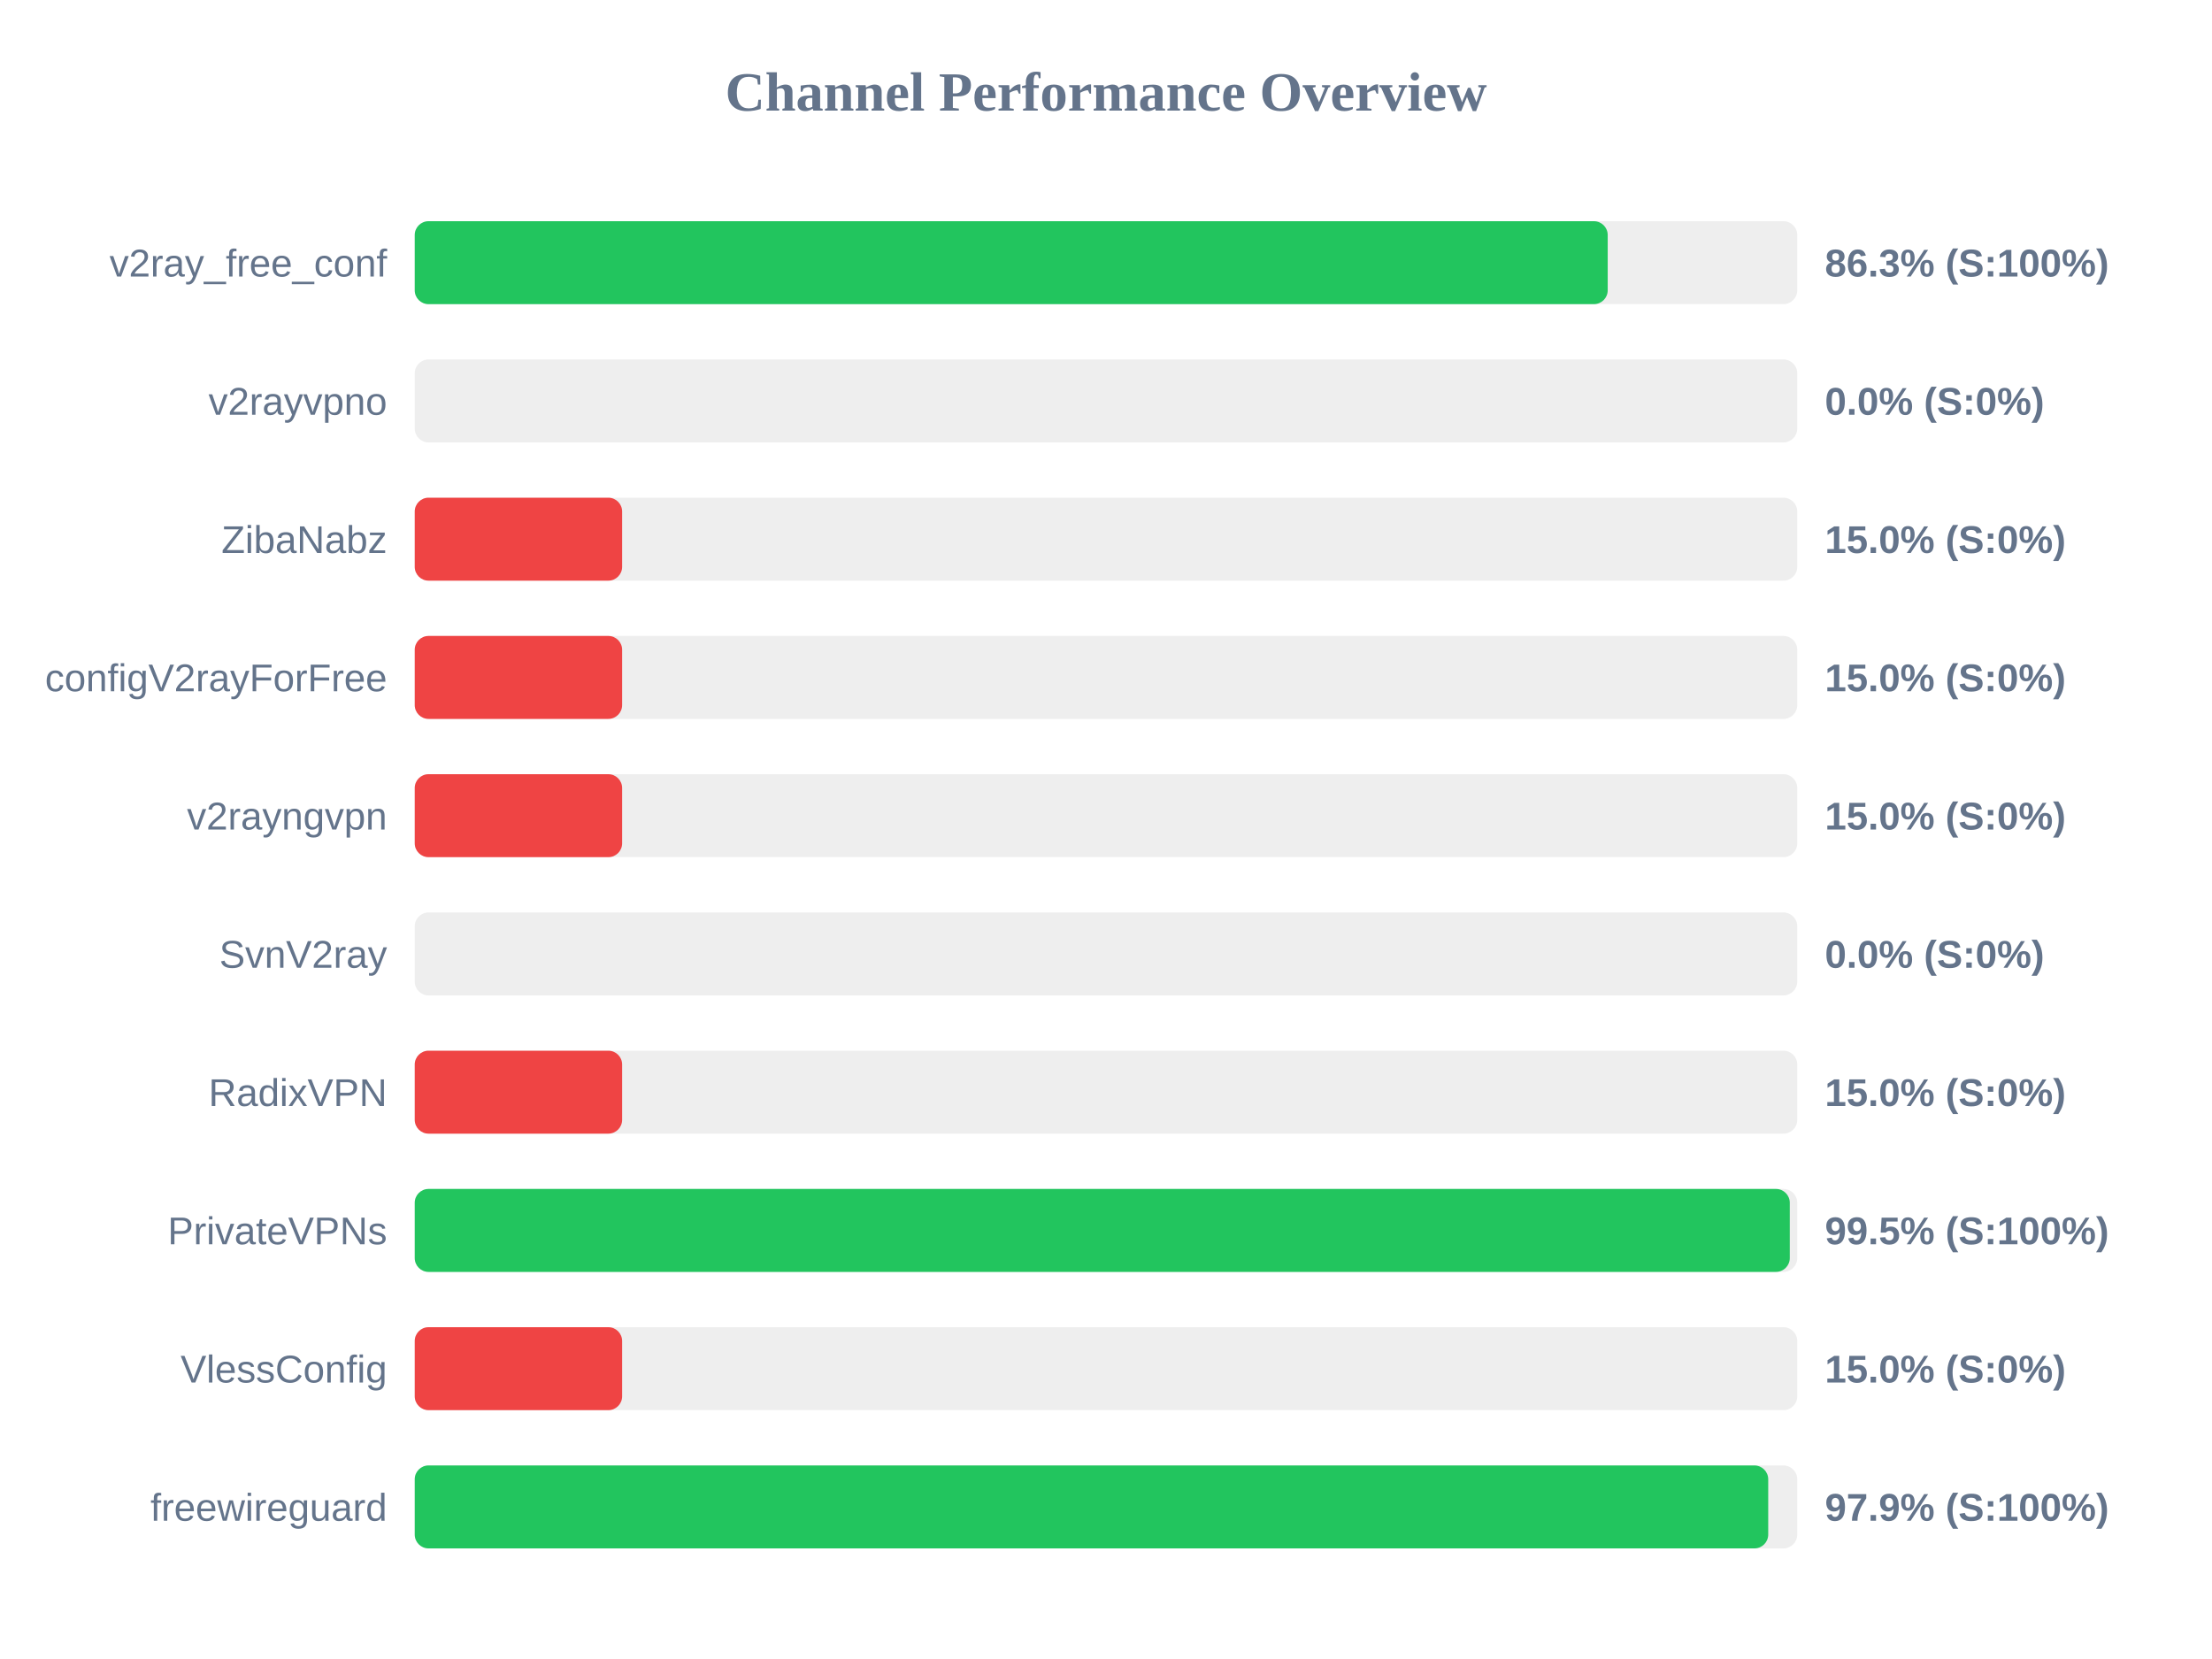
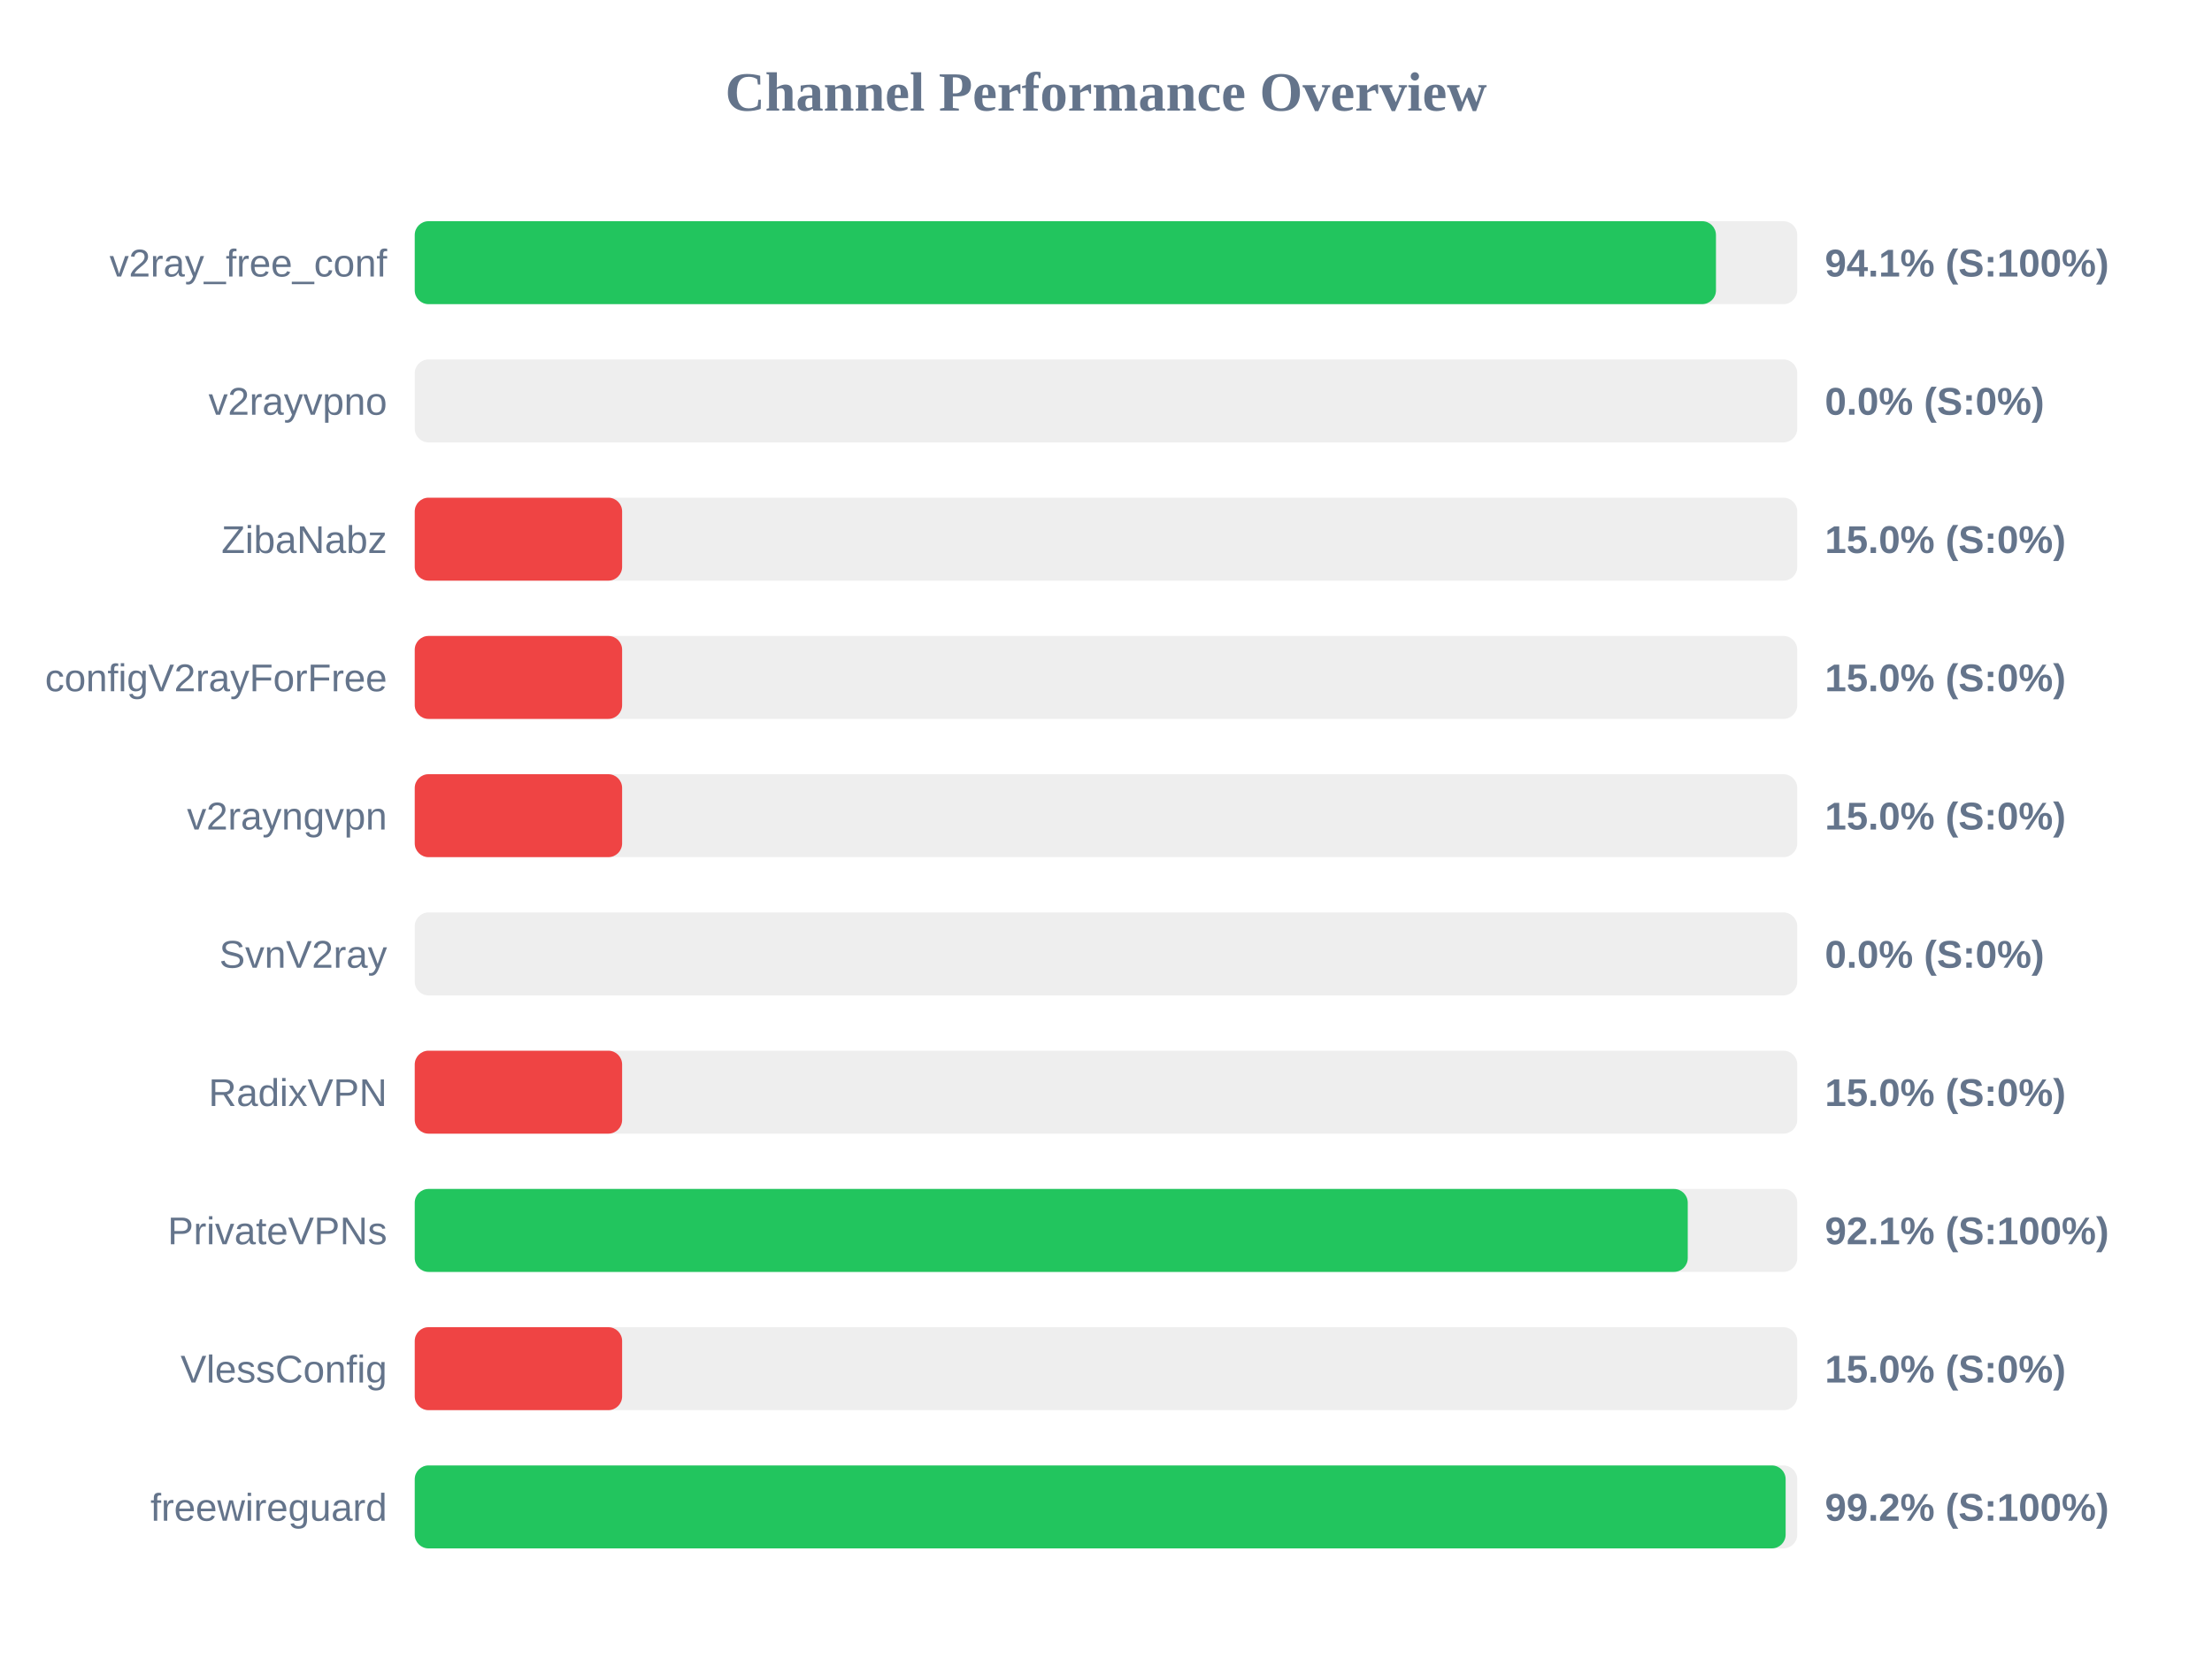
<svg xmlns="http://www.w3.org/2000/svg" width="800" height="600" version="1.1">
  <style>
        .row { font: 14px Arial; fill: #64748b; }
        .score { font: bold 14px Arial; fill: #64748b; }
    </style>
  <text x="400" y="40" text-anchor="middle" font-size="20px" font-weight="bold" fill="#64748b">Channel Performance Overview</text>
  <rect x="150" y="80" width="500" height="30" fill="#eee" rx="5" />
-   <rect x="150" y="80" width="431.45" height="30" fill="#22c55e" rx="5" />
+   <rect x="150" y="80" width="470.6" height="30" fill="#22c55e" rx="5" />
  <text x="140" y="100" text-anchor="end" class="row">v2ray_free_conf</text>
-   <text x="660" y="100" text-anchor="start" class="score">86.3% (S:100%)</text>
+   <text x="660" y="100" text-anchor="start" class="score">94.1% (S:100%)</text>
  <rect x="150" y="130" width="500" height="30" fill="#eee" rx="5" />
  <rect x="150" y="130" width="0.0" height="30" fill="#ef4444" rx="5" />
  <text x="140" y="150" text-anchor="end" class="row">v2rayvpno</text>
  <text x="660" y="150" text-anchor="start" class="score">0.0% (S:0%)</text>
  <rect x="150" y="180" width="500" height="30" fill="#eee" rx="5" />
  <rect x="150" y="180" width="75.0" height="30" fill="#ef4444" rx="5" />
  <text x="140" y="200" text-anchor="end" class="row">ZibaNabz</text>
  <text x="660" y="200" text-anchor="start" class="score">15.0% (S:0%)</text>
  <rect x="150" y="230" width="500" height="30" fill="#eee" rx="5" />
  <rect x="150" y="230" width="75.0" height="30" fill="#ef4444" rx="5" />
  <text x="140" y="250" text-anchor="end" class="row">configV2rayForFree</text>
  <text x="660" y="250" text-anchor="start" class="score">15.0% (S:0%)</text>
  <rect x="150" y="280" width="500" height="30" fill="#eee" rx="5" />
  <rect x="150" y="280" width="75.0" height="30" fill="#ef4444" rx="5" />
  <text x="140" y="300" text-anchor="end" class="row">v2rayngvpn</text>
  <text x="660" y="300" text-anchor="start" class="score">15.0% (S:0%)</text>
  <rect x="150" y="330" width="500" height="30" fill="#eee" rx="5" />
  <rect x="150" y="330" width="0.0" height="30" fill="#ef4444" rx="5" />
  <text x="140" y="350" text-anchor="end" class="row">SvnV2ray</text>
  <text x="660" y="350" text-anchor="start" class="score">0.0% (S:0%)</text>
  <rect x="150" y="380" width="500" height="30" fill="#eee" rx="5" />
  <rect x="150" y="380" width="75.0" height="30" fill="#ef4444" rx="5" />
  <text x="140" y="400" text-anchor="end" class="row">RadixVPN</text>
  <text x="660" y="400" text-anchor="start" class="score">15.0% (S:0%)</text>
  <rect x="150" y="430" width="500" height="30" fill="#eee" rx="5" />
-   <rect x="150" y="430" width="497.3" height="30" fill="#22c55e" rx="5" />
+   <rect x="150" y="430" width="460.4" height="30" fill="#22c55e" rx="5" />
  <text x="140" y="450" text-anchor="end" class="row">PrivateVPNs</text>
-   <text x="660" y="450" text-anchor="start" class="score">99.5% (S:100%)</text>
+   <text x="660" y="450" text-anchor="start" class="score">92.1% (S:100%)</text>
  <rect x="150" y="480" width="500" height="30" fill="#eee" rx="5" />
  <rect x="150" y="480" width="75.0" height="30" fill="#ef4444" rx="5" />
  <text x="140" y="500" text-anchor="end" class="row">VlessConfig</text>
  <text x="660" y="500" text-anchor="start" class="score">15.0% (S:0%)</text>
  <rect x="150" y="530" width="500" height="30" fill="#eee" rx="5" />
-   <rect x="150" y="530" width="489.5" height="30" fill="#22c55e" rx="5" />
+   <rect x="150" y="530" width="495.8" height="30" fill="#22c55e" rx="5" />
  <text x="140" y="550" text-anchor="end" class="row">freewireguard</text>
-   <text x="660" y="550" text-anchor="start" class="score">97.9% (S:100%)</text>
+   <text x="660" y="550" text-anchor="start" class="score">99.2% (S:100%)</text>
</svg>
